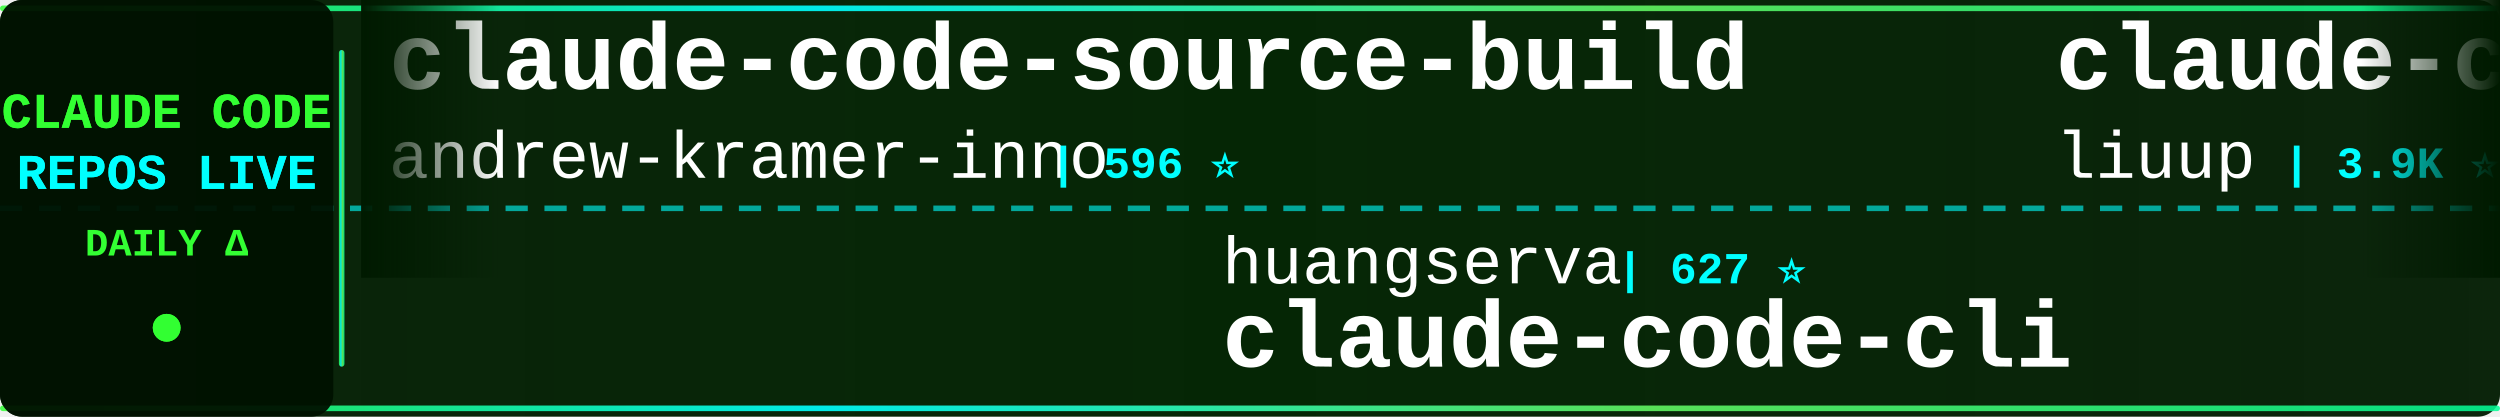
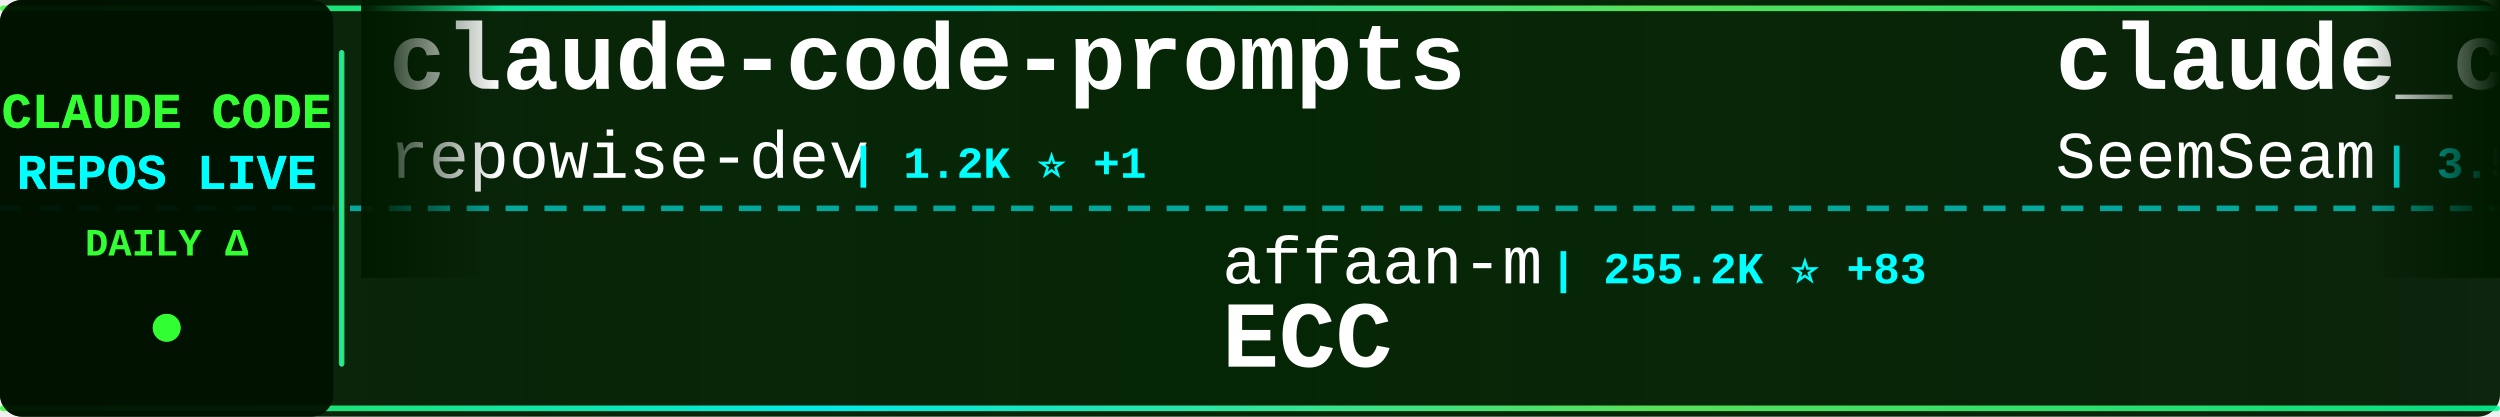
<svg xmlns="http://www.w3.org/2000/svg" width="900" height="150">
  <defs>
    <linearGradient id="tickerBg" x1="0%" y1="0%" x2="100%" y2="0%">
      <stop offset="0%" style="stop-color:#001a00;stop-opacity:0.95" />
      <stop offset="50%" style="stop-color:#002200;stop-opacity:0.98" />
      <stop offset="100%" style="stop-color:#001a00;stop-opacity:0.95" />
    </linearGradient>
    <linearGradient id="borderGrad" x1="0%" y1="0%" x2="100%" y2="0%">
      <stop offset="0%" style="stop-color:#33ff33;stop-opacity:0.85">
        <animate attributeName="stop-opacity" values="0.85;1;0.85" dur="2s" repeatCount="indefinite" />
      </stop>
      <stop offset="33%" style="stop-color:#00ffff;stop-opacity:0.9">
        <animate attributeName="stop-opacity" values="0.9;1;0.9" dur="2.2s" repeatCount="indefinite" />
      </stop>
      <stop offset="66%" style="stop-color:#66ff66;stop-opacity:0.85">
        <animate attributeName="stop-opacity" values="0.85;1;0.85" dur="1.8s" repeatCount="indefinite" />
      </stop>
      <stop offset="100%" style="stop-color:#00ff99;stop-opacity:0.85">
        <animate attributeName="stop-opacity" values="0.85;1;0.85" dur="2s" repeatCount="indefinite" />
      </stop>
    </linearGradient>
    <filter id="textGlow">
      <feGaussianBlur stdDeviation="0.1" result="coloredBlur" />
      <feMerge>
        <feMergeNode in="coloredBlur" />
        <feMergeNode in="SourceGraphic" />
      </feMerge>
    </filter>
    <filter id="metricGlow">
      <feGaussianBlur stdDeviation="0.2" result="coloredBlur" />
      <feMerge>
        <feMergeNode in="coloredBlur" />
        <feMergeNode in="SourceGraphic" />
      </feMerge>
    </filter>
    <linearGradient id="leftFade" x1="0%" y1="0%" x2="100%" y2="0%">
      <stop offset="0%" style="stop-color:#001a00;stop-opacity:1" />
      <stop offset="100%" style="stop-color:#001a00;stop-opacity:0" />
    </linearGradient>
    <linearGradient id="rightFade" x1="0%" y1="0%" x2="100%" y2="0%">
      <stop offset="0%" style="stop-color:#001a00;stop-opacity:0" />
      <stop offset="100%" style="stop-color:#001a00;stop-opacity:1" />
    </linearGradient>
  </defs>
  <rect width="900" height="150" fill="url(#tickerBg)" rx="8" />
  <rect x="0" y="2" width="900" height="2" fill="url(#borderGrad)" rx="1" />
  <rect x="0" y="146" width="900" height="2" fill="url(#borderGrad)" rx="1" />
  <line x1="0" y1="75" x2="900" y2="75" stroke="#00ffff" stroke-width="2" stroke-dasharray="8 6" opacity="0.6" />
  <rect x="0" y="0" width="120" height="150" fill="#001100" opacity="0.95" rx="8" />
  <text x="60" y="46" font-family="'Courier New', monospace" font-size="18" font-weight="bold" fill="#33ff33" text-anchor="middle" filter="url(#textGlow)">
    CLAUDE CODE
  </text>
  <text x="60" y="68" font-family="'Courier New', monospace" font-size="18" font-weight="bold" fill="#00ffff" text-anchor="middle" filter="url(#textGlow)">
    REPOS LIVE
  </text>
  <text x="60" y="92" font-family="'Courier New', monospace" font-size="14" font-weight="bold" fill="#33ff33" text-anchor="middle">
    DAILY Δ
  </text>
  <circle cx="60" cy="118" r="5" fill="#33ff33" filter="url(#metricGlow)">
    <animate attributeName="r" values="4;6;4" dur="1.5s" repeatCount="indefinite" />
    <animate attributeName="opacity" values="0.6;1;0.6" dur="1.5s" repeatCount="indefinite" />
  </circle>
  <rect x="122" y="18" width="2" height="114" fill="url(#borderGrad)" rx="1" />
  <clipPath id="tickerClip">
    <rect x="130" y="0" width="770" height="150" />
  </clipPath>
  <g clip-path="url(#tickerClip)">
    <g id="tickerItems">
      <animateTransform attributeName="transform" attributeType="XML" type="translate" from="0 0" to="-3000 0" dur="54s" repeatCount="indefinite" />
      <g transform="translate(0, 0)">
-         <text x="140" y="32" font-family="'Courier New', monospace" font-size="34" font-weight="bold" fill="#ffffff">claude-code-source-build</text>
-         <text x="140" y="64" font-family="'Courier New', monospace" font-size="24" font-weight="normal" fill="#ffffff" opacity="1.0">andrew-kramer-inno</text>
-         <text x="378" y="64" font-family="'Courier New', monospace" font-size="16" font-weight="bold" fill="#00ffff"> | 596 ⭐</text>
+         <text x="140" y="32" font-family="'Courier New', monospace" font-size="34" font-weight="bold" fill="#ffffff">claude-code-prompts</text>
+         <text x="140" y="64" font-family="'Courier New', monospace" font-size="24" font-weight="normal" fill="#ffffff" opacity="1.0">repowise-dev</text>
+         <text x="306" y="64" font-family="'Courier New', monospace" font-size="16" font-weight="bold" fill="#00ffff"> | 1.2K ⭐ +1</text>
      </g>
      <g transform="translate(300, 0)">
-         <text x="140" y="102" font-family="'Courier New', monospace" font-size="24" font-weight="normal" fill="#ffffff" opacity="1.0">huangserva</text>
-         <text x="282" y="102" font-family="'Courier New', monospace" font-size="16" font-weight="bold" fill="#00ffff"> | 627 ⭐</text>
-         <text x="140" y="132" font-family="'Courier New', monospace" font-size="34" font-weight="bold" fill="#ffffff">claude-code-cli</text>
+         <text x="140" y="102" font-family="'Courier New', monospace" font-size="24" font-weight="normal" fill="#ffffff" opacity="1.0">affaan-m</text>
+         <text x="258" y="102" font-family="'Courier New', monospace" font-size="16" font-weight="bold" fill="#00ffff"> | 255.2K ⭐ +83</text>
+         <text x="140" y="132" font-family="'Courier New', monospace" font-size="34" font-weight="bold" fill="#ffffff">ECC</text>
      </g>
      <g transform="translate(600, 0)">
-         <text x="140" y="32" font-family="'Courier New', monospace" font-size="34" font-weight="bold" fill="#ffffff">claude-code-analysis</text>
-         <text x="140" y="64" font-family="'Courier New', monospace" font-size="24" font-weight="normal" fill="#ffffff" opacity="1.0">liuup</text>
-         <text x="222" y="64" font-family="'Courier New', monospace" font-size="16" font-weight="bold" fill="#00ffff"> | 3.9K ⭐</text>
+         <text x="140" y="32" font-family="'Courier New', monospace" font-size="34" font-weight="bold" fill="#ffffff">claude_codex_bridge</text>
+         <text x="140" y="64" font-family="'Courier New', monospace" font-size="24" font-weight="normal" fill="#ffffff" opacity="1.0">SeemSeam</text>
+         <text x="258" y="64" font-family="'Courier New', monospace" font-size="16" font-weight="bold" fill="#00ffff"> | 3.5K ⭐</text>
      </g>
      <g transform="translate(900, 0)">
-         <text x="140" y="102" font-family="'Courier New', monospace" font-size="24" font-weight="normal" fill="#ffffff" opacity="1.0">wanshuiyin</text>
-         <text x="282" y="102" font-family="'Courier New', monospace" font-size="16" font-weight="bold" fill="#00ffff"> | 15.9K ⭐ +3</text>
-         <text x="140" y="132" font-family="'Courier New', monospace" font-size="34" font-weight="bold" fill="#ffffff">Auto-claude-code-researc...</text>
+         <text x="140" y="102" font-family="'Courier New', monospace" font-size="24" font-weight="normal" fill="#ffffff" opacity="1.0">shareAI-lab</text>
+         <text x="294" y="102" font-family="'Courier New', monospace" font-size="16" font-weight="bold" fill="#00ffff"> | 76.4K ⭐ +7</text>
+         <text x="140" y="132" font-family="'Courier New', monospace" font-size="34" font-weight="bold" fill="#ffffff">learn-claude-code</text>
      </g>
      <g transform="translate(1200, 0)">
-         <text x="140" y="32" font-family="'Courier New', monospace" font-size="34" font-weight="bold" fill="#ffffff">Claude-Code</text>
-         <text x="140" y="64" font-family="'Courier New', monospace" font-size="24" font-weight="normal" fill="#ffffff" opacity="1.0">KPR111</text>
-         <text x="234" y="64" font-family="'Courier New', monospace" font-size="16" font-weight="bold" fill="#00ffff"> | 18 ⭐</text>
+         <text x="140" y="32" font-family="'Courier New', monospace" font-size="34" font-weight="bold" fill="#ffffff">claude-code-video-toolki...</text>
+         <text x="140" y="64" font-family="'Courier New', monospace" font-size="24" font-weight="normal" fill="#ffffff" opacity="1.0">digitalsamba</text>
+         <text x="306" y="64" font-family="'Courier New', monospace" font-size="16" font-weight="bold" fill="#00ffff"> | 2.1K ⭐ +2</text>
      </g>
      <g transform="translate(1500, 0)">
-         <text x="140" y="102" font-family="'Courier New', monospace" font-size="24" font-weight="normal" fill="#ffffff" opacity="1.0">Piebald-AI</text>
-         <text x="282" y="102" font-family="'Courier New', monospace" font-size="16" font-weight="bold" fill="#00ffff"> | 12.6K ⭐ -2</text>
-         <text x="140" y="132" font-family="'Courier New', monospace" font-size="34" font-weight="bold" fill="#ffffff">claude-code-system-promp...</text>
+         <text x="140" y="102" font-family="'Courier New', monospace" font-size="24" font-weight="normal" fill="#ffffff" opacity="1.0">jqueryscript</text>
+         <text x="306" y="102" font-family="'Courier New', monospace" font-size="16" font-weight="bold" fill="#00ffff"> | 510 ⭐</text>
+         <text x="140" y="132" font-family="'Courier New', monospace" font-size="34" font-weight="bold" fill="#ffffff">awesome-claude-code</text>
      </g>
      <g transform="translate(1800, 0)">
-         <text x="140" y="32" font-family="'Courier New', monospace" font-size="34" font-weight="bold" fill="#ffffff">claude-code-engineering</text>
-         <text x="140" y="64" font-family="'Courier New', monospace" font-size="24" font-weight="normal" fill="#ffffff" opacity="1.0">huangjia2019</text>
-         <text x="306" y="64" font-family="'Courier New', monospace" font-size="16" font-weight="bold" fill="#00ffff"> | 1.1K ⭐</text>
+         <text x="140" y="32" font-family="'Courier New', monospace" font-size="34" font-weight="bold" fill="#ffffff">claude-code-base-action</text>
+         <text x="140" y="64" font-family="'Courier New', monospace" font-size="24" font-weight="normal" fill="#ffffff" opacity="1.0">anthropics</text>
+         <text x="282" y="64" font-family="'Courier New', monospace" font-size="16" font-weight="bold" fill="#00ffff"> | 974 ⭐</text>
      </g>
      <g transform="translate(2100, 0)">
-         <text x="140" y="102" font-family="'Courier New', monospace" font-size="24" font-weight="normal" fill="#ffffff" opacity="1.0">centminmod</text>
-         <text x="282" y="102" font-family="'Courier New', monospace" font-size="16" font-weight="bold" fill="#00ffff"> | 2.6K ⭐</text>
-         <text x="140" y="132" font-family="'Courier New', monospace" font-size="34" font-weight="bold" fill="#ffffff">my-claude-code-setup</text>
+         <text x="140" y="102" font-family="'Courier New', monospace" font-size="24" font-weight="normal" fill="#ffffff" opacity="1.0">diet103</text>
+         <text x="246" y="102" font-family="'Courier New', monospace" font-size="16" font-weight="bold" fill="#00ffff"> | 10.0K ⭐</text>
+         <text x="140" y="132" font-family="'Courier New', monospace" font-size="34" font-weight="bold" fill="#ffffff">claude-code-infrastructu...</text>
      </g>
      <g transform="translate(2400, 0)">
-         <text x="140" y="32" font-family="'Courier New', monospace" font-size="34" font-weight="bold" fill="#ffffff">claude-code-rust</text>
-         <text x="140" y="64" font-family="'Courier New', monospace" font-size="24" font-weight="normal" fill="#ffffff" opacity="1.0">lorryjovens-hub</text>
-         <text x="342" y="64" font-family="'Courier New', monospace" font-size="16" font-weight="bold" fill="#00ffff"> | 1.7K ⭐</text>
+         <text x="140" y="32" font-family="'Courier New', monospace" font-size="34" font-weight="bold" fill="#ffffff">collection-claude-code-s...</text>
+         <text x="140" y="64" font-family="'Courier New', monospace" font-size="24" font-weight="normal" fill="#ffffff" opacity="1.0">chauncygu</text>
+         <text x="270" y="64" font-family="'Courier New', monospace" font-size="16" font-weight="bold" fill="#00ffff"> | 2.8K ⭐</text>
      </g>
      <g transform="translate(2700, 0)">
-         <text x="140" y="102" font-family="'Courier New', monospace" font-size="24" font-weight="normal" fill="#ffffff" opacity="1.0">frankbria</text>
-         <text x="270" y="102" font-family="'Courier New', monospace" font-size="16" font-weight="bold" fill="#00ffff"> | 9.6K ⭐ +1</text>
-         <text x="140" y="132" font-family="'Courier New', monospace" font-size="34" font-weight="bold" fill="#ffffff">ralph-claude-code</text>
+         <text x="140" y="102" font-family="'Courier New', monospace" font-size="24" font-weight="normal" fill="#ffffff" opacity="1.0">Windy3f3f3f3f</text>
+         <text x="318" y="102" font-family="'Courier New', monospace" font-size="16" font-weight="bold" fill="#00ffff"> | 3.6K ⭐</text>
+         <text x="140" y="132" font-family="'Courier New', monospace" font-size="34" font-weight="bold" fill="#ffffff">how-claude-code-works</text>
      </g>
      <g transform="translate(3000, 0)">
-         <text x="140" y="32" font-family="'Courier New', monospace" font-size="34" font-weight="bold" fill="#ffffff">claude-code-source-build</text>
-         <text x="140" y="64" font-family="'Courier New', monospace" font-size="24" font-weight="normal" fill="#ffffff" opacity="1.0">andrew-kramer-inno</text>
-         <text x="378" y="64" font-family="'Courier New', monospace" font-size="16" font-weight="bold" fill="#00ffff"> | 596 ⭐</text>
+         <text x="140" y="32" font-family="'Courier New', monospace" font-size="34" font-weight="bold" fill="#ffffff">claude-code-prompts</text>
+         <text x="140" y="64" font-family="'Courier New', monospace" font-size="24" font-weight="normal" fill="#ffffff" opacity="1.0">repowise-dev</text>
+         <text x="306" y="64" font-family="'Courier New', monospace" font-size="16" font-weight="bold" fill="#00ffff"> | 1.2K ⭐ +1</text>
      </g>
      <g transform="translate(3300, 0)">
-         <text x="140" y="102" font-family="'Courier New', monospace" font-size="24" font-weight="normal" fill="#ffffff" opacity="1.0">huangserva</text>
-         <text x="282" y="102" font-family="'Courier New', monospace" font-size="16" font-weight="bold" fill="#00ffff"> | 627 ⭐</text>
-         <text x="140" y="132" font-family="'Courier New', monospace" font-size="34" font-weight="bold" fill="#ffffff">claude-code-cli</text>
+         <text x="140" y="102" font-family="'Courier New', monospace" font-size="24" font-weight="normal" fill="#ffffff" opacity="1.0">affaan-m</text>
+         <text x="258" y="102" font-family="'Courier New', monospace" font-size="16" font-weight="bold" fill="#00ffff"> | 255.2K ⭐ +83</text>
+         <text x="140" y="132" font-family="'Courier New', monospace" font-size="34" font-weight="bold" fill="#ffffff">ECC</text>
      </g>
      <g transform="translate(3600, 0)">
-         <text x="140" y="32" font-family="'Courier New', monospace" font-size="34" font-weight="bold" fill="#ffffff">claude-code-analysis</text>
-         <text x="140" y="64" font-family="'Courier New', monospace" font-size="24" font-weight="normal" fill="#ffffff" opacity="1.0">liuup</text>
-         <text x="222" y="64" font-family="'Courier New', monospace" font-size="16" font-weight="bold" fill="#00ffff"> | 3.9K ⭐</text>
+         <text x="140" y="32" font-family="'Courier New', monospace" font-size="34" font-weight="bold" fill="#ffffff">claude_codex_bridge</text>
+         <text x="140" y="64" font-family="'Courier New', monospace" font-size="24" font-weight="normal" fill="#ffffff" opacity="1.0">SeemSeam</text>
+         <text x="258" y="64" font-family="'Courier New', monospace" font-size="16" font-weight="bold" fill="#00ffff"> | 3.5K ⭐</text>
      </g>
      <g transform="translate(3900, 0)">
-         <text x="140" y="102" font-family="'Courier New', monospace" font-size="24" font-weight="normal" fill="#ffffff" opacity="1.0">wanshuiyin</text>
-         <text x="282" y="102" font-family="'Courier New', monospace" font-size="16" font-weight="bold" fill="#00ffff"> | 15.9K ⭐ +3</text>
-         <text x="140" y="132" font-family="'Courier New', monospace" font-size="34" font-weight="bold" fill="#ffffff">Auto-claude-code-researc...</text>
+         <text x="140" y="102" font-family="'Courier New', monospace" font-size="24" font-weight="normal" fill="#ffffff" opacity="1.0">shareAI-lab</text>
+         <text x="294" y="102" font-family="'Courier New', monospace" font-size="16" font-weight="bold" fill="#00ffff"> | 76.4K ⭐ +7</text>
+         <text x="140" y="132" font-family="'Courier New', monospace" font-size="34" font-weight="bold" fill="#ffffff">learn-claude-code</text>
      </g>
    </g>
  </g>
  <rect x="130" y="0" width="50" height="100" fill="url(#leftFade)" />
  <rect x="850" y="0" width="50" height="100" fill="url(#rightFade)" />
</svg>
